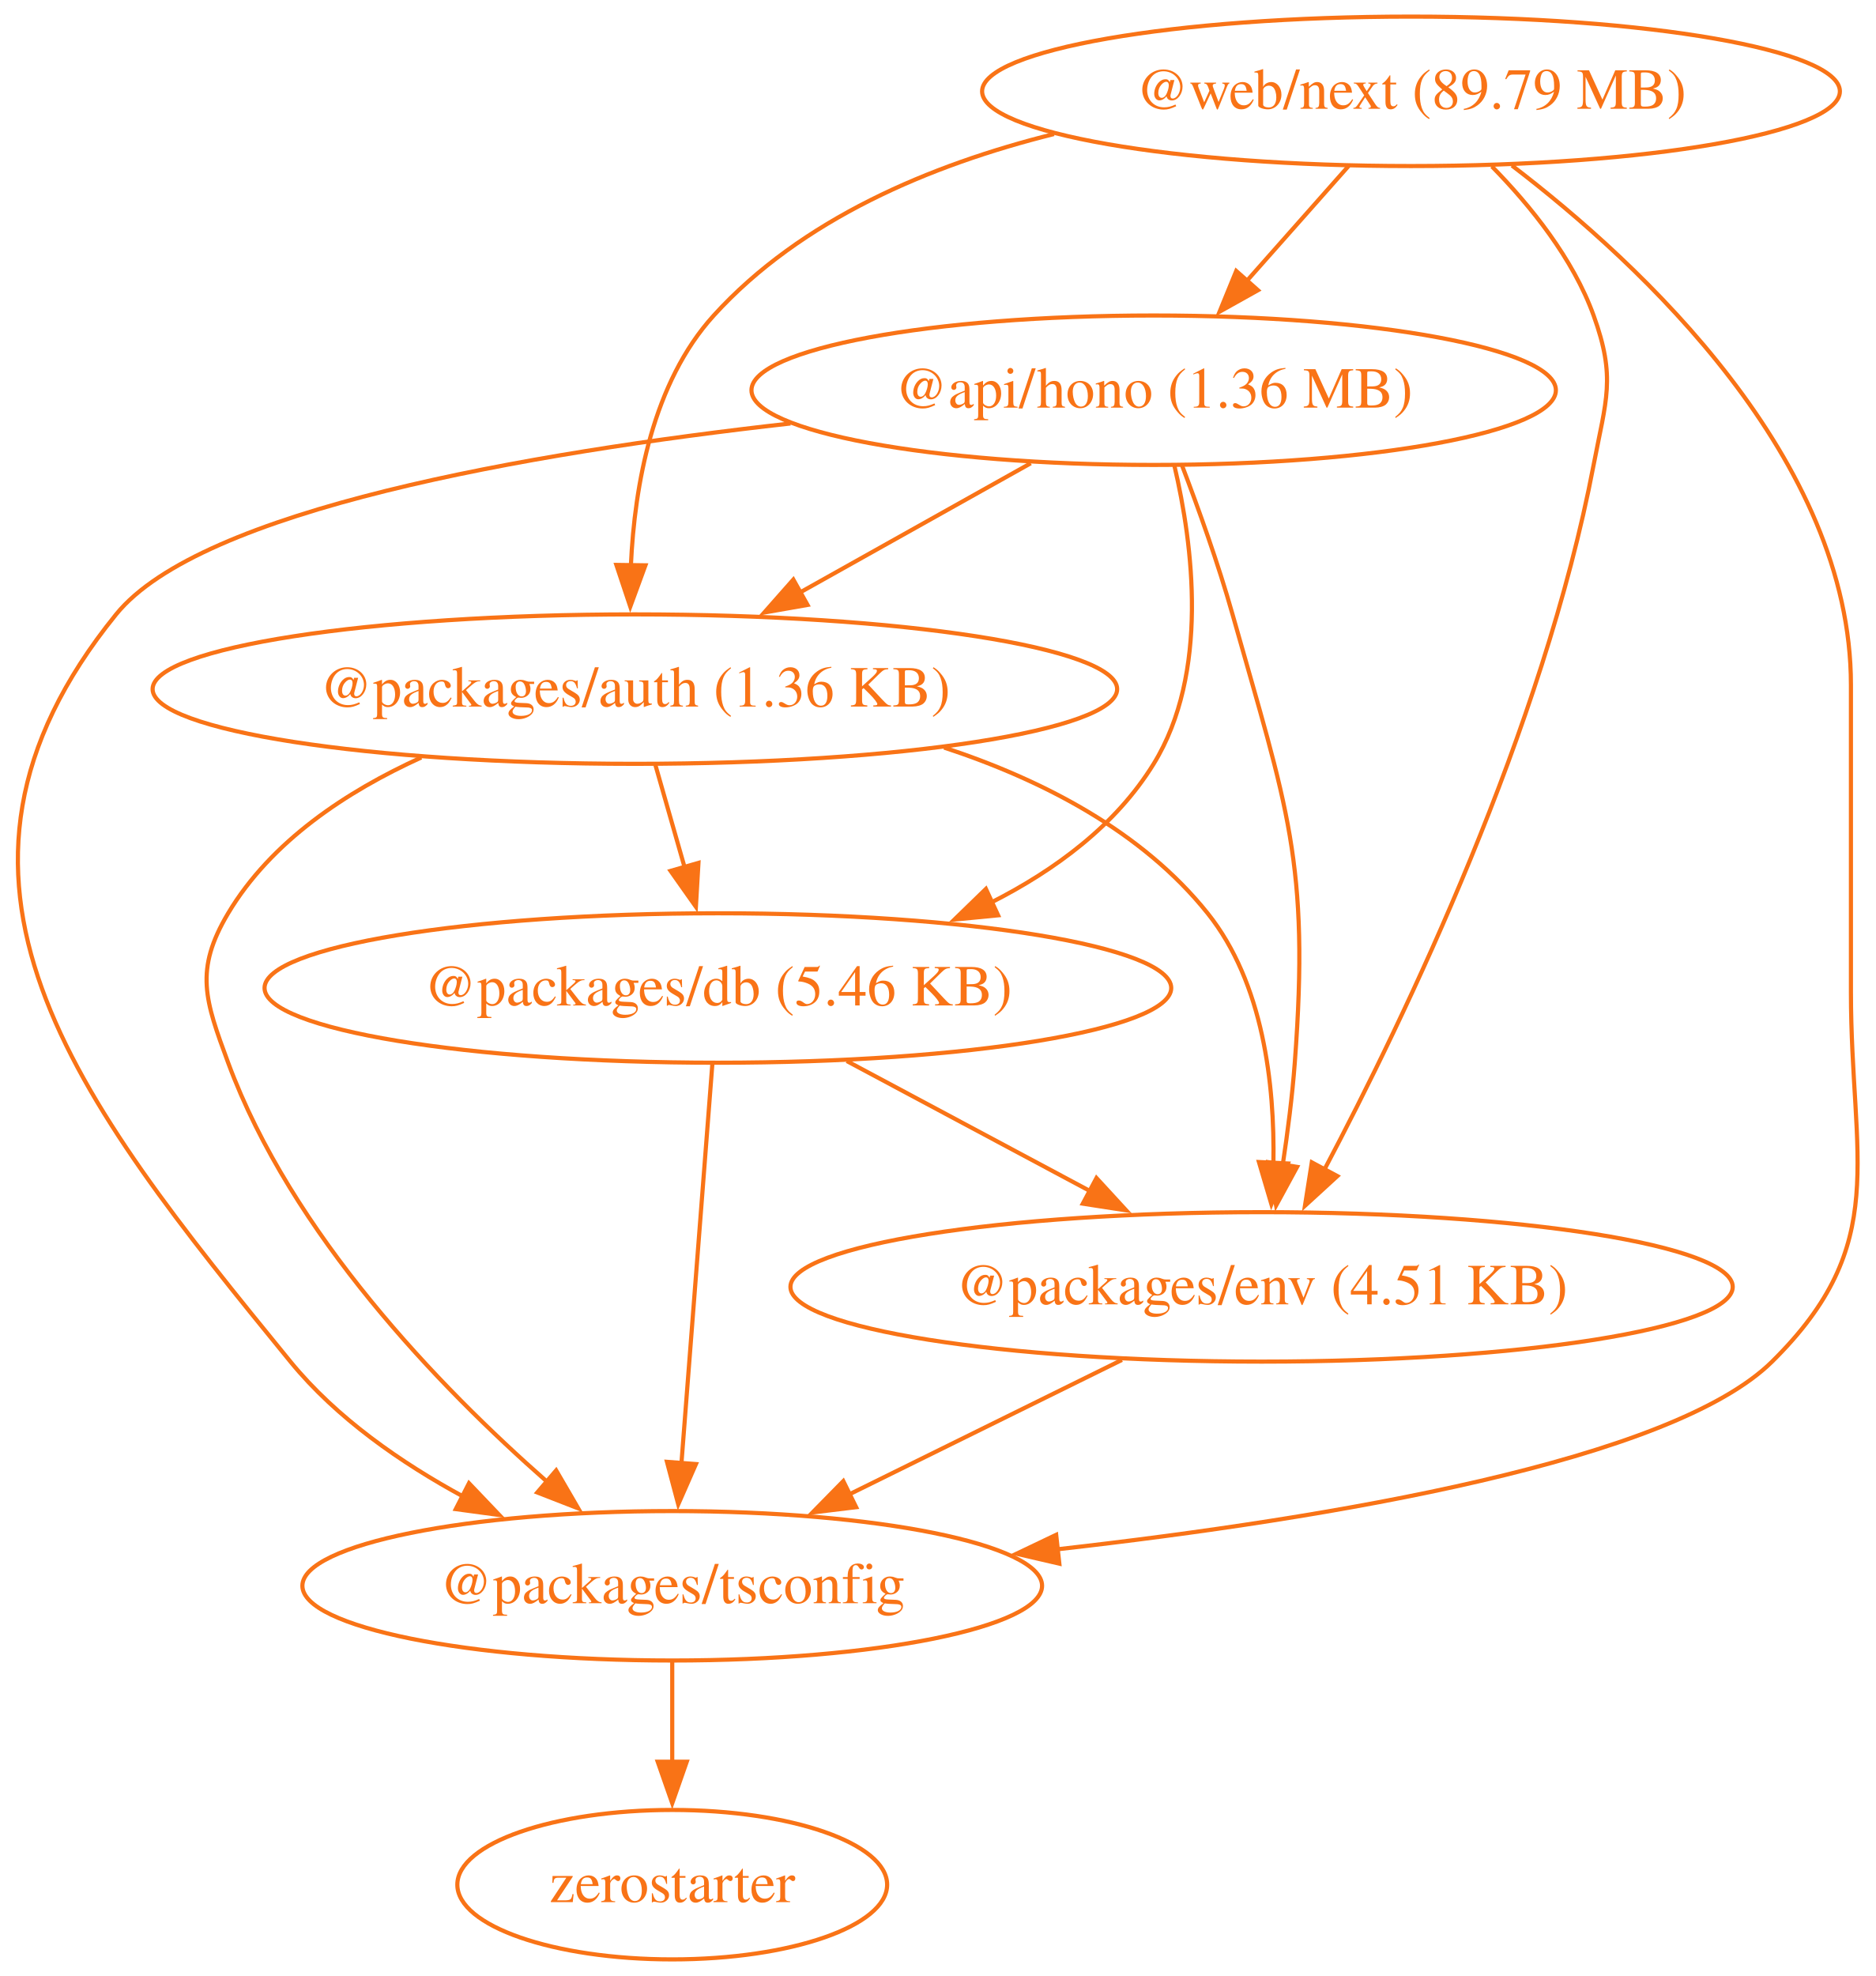
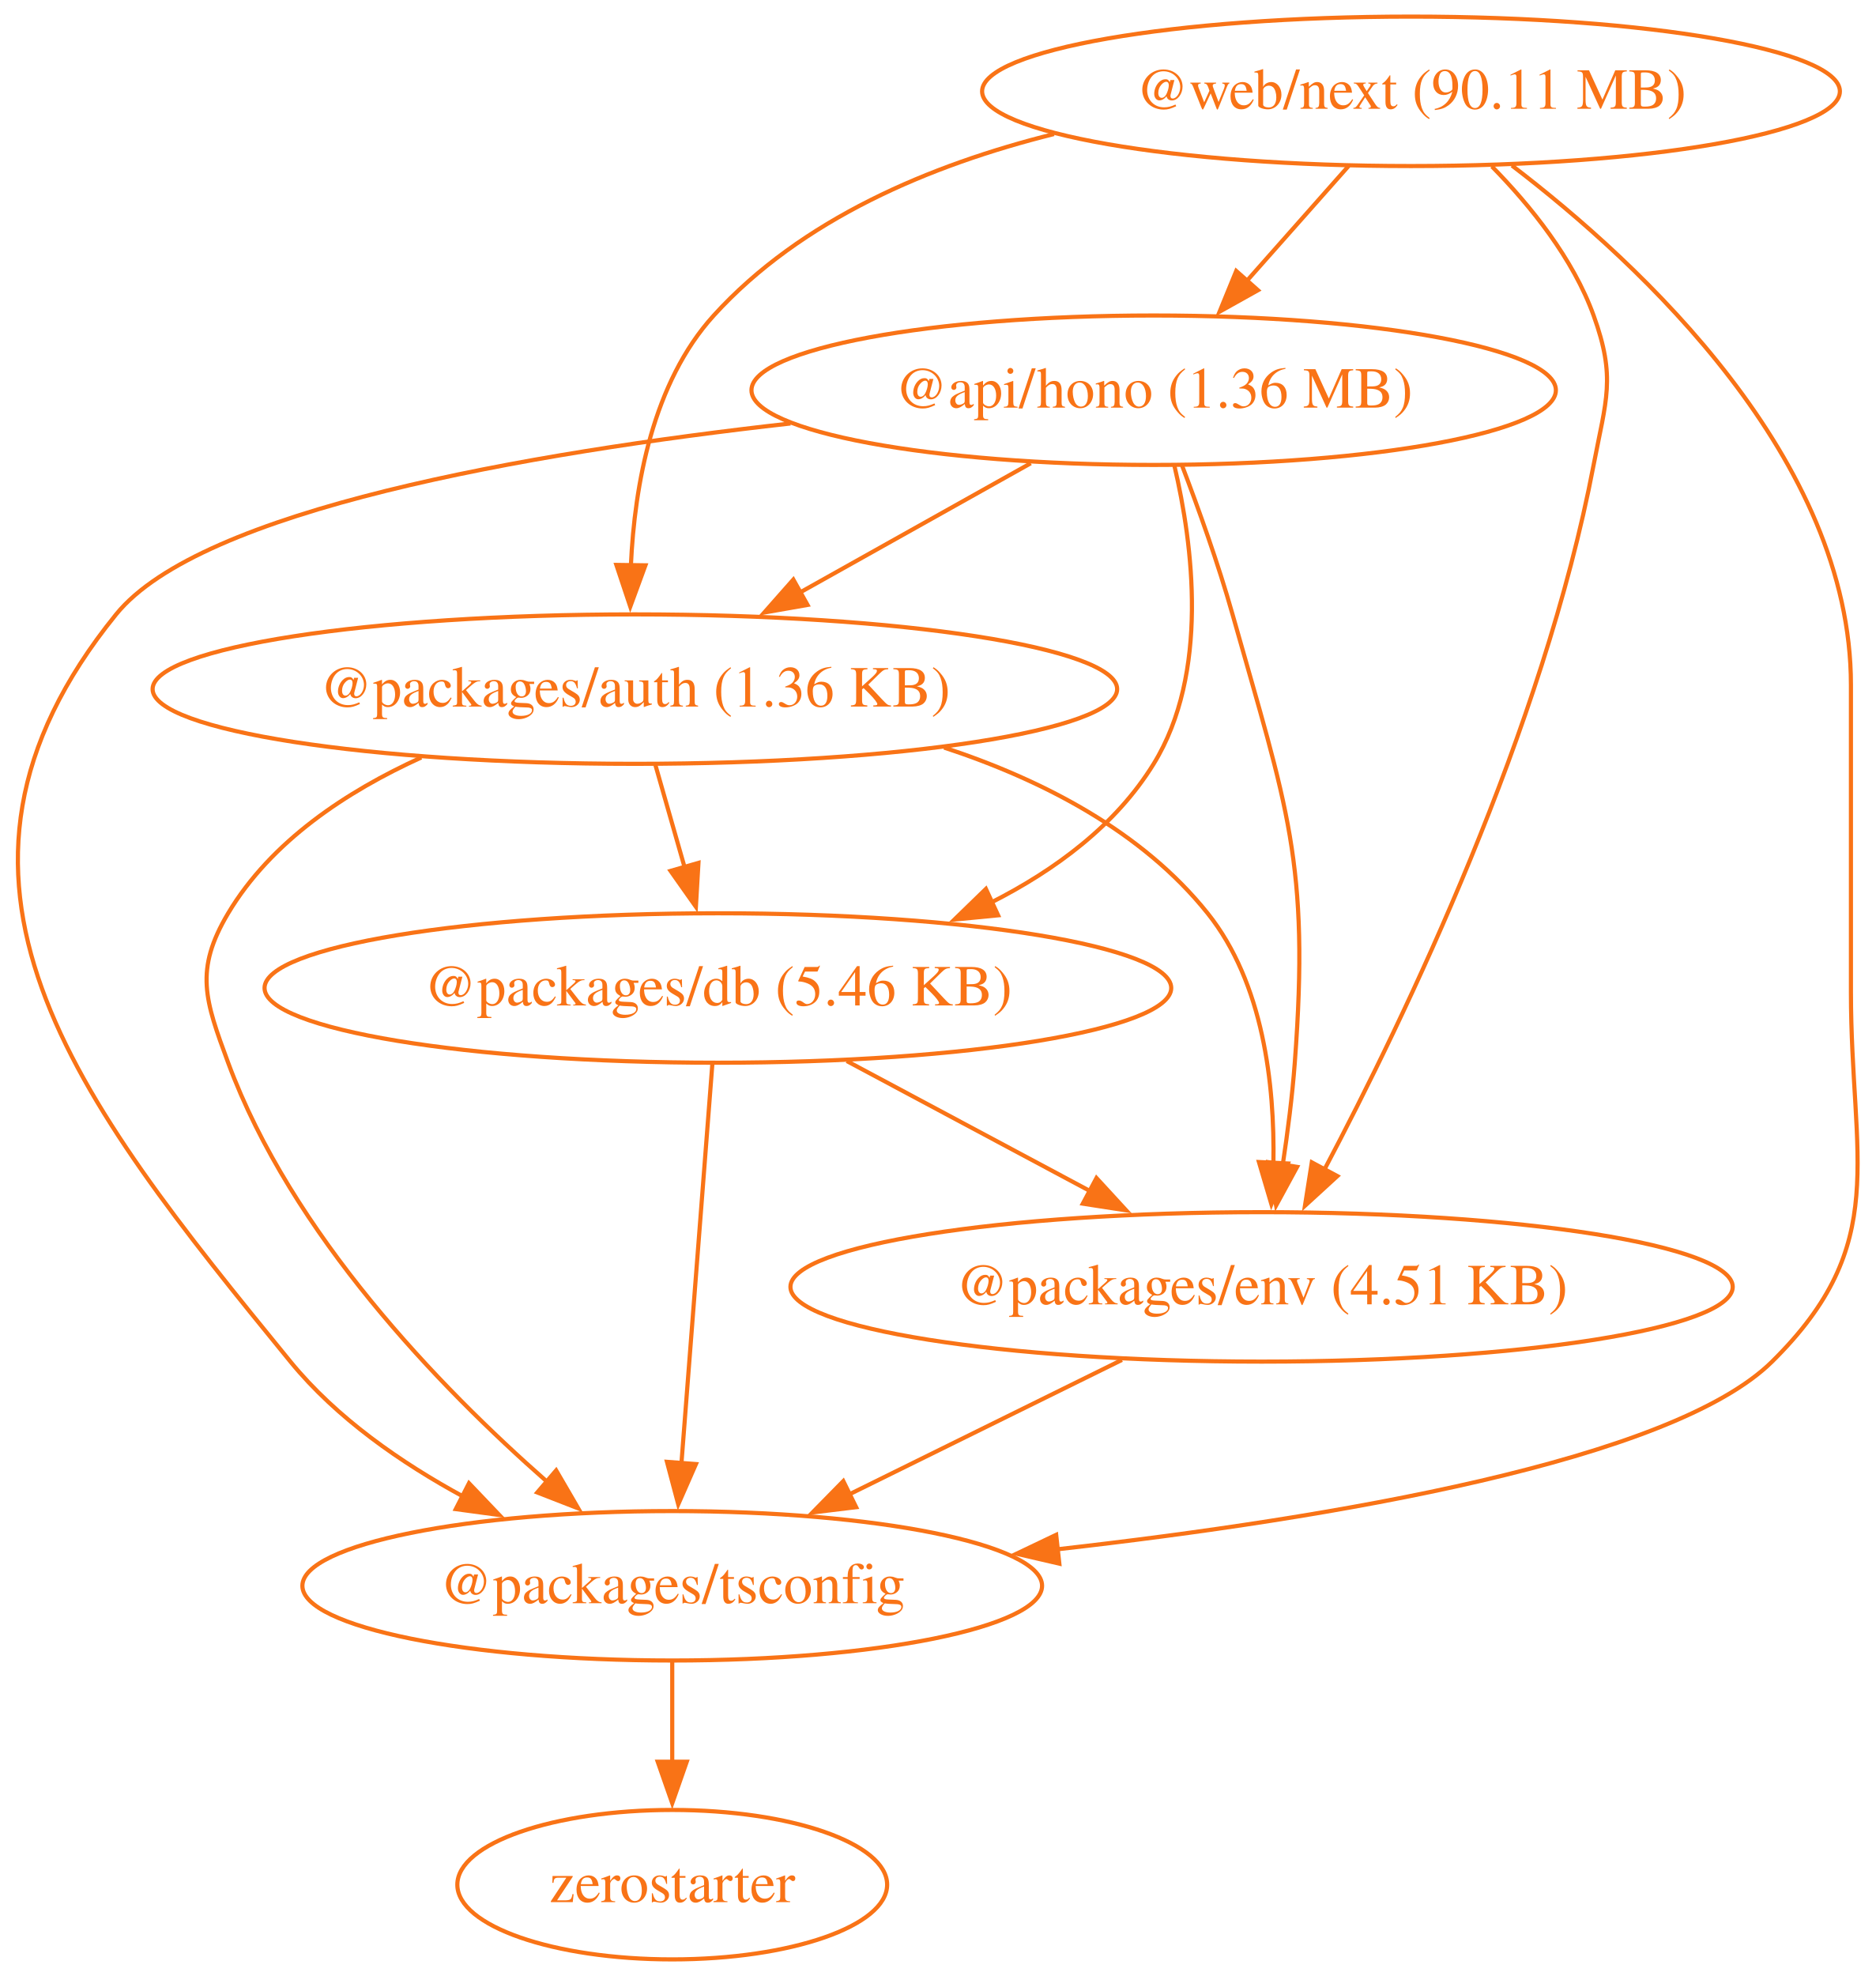
<svg xmlns="http://www.w3.org/2000/svg" width="452pt" height="476pt" viewBox="0.00 0.00 452.00 476.00">
  <g id="graph0" class="graph" transform="scale(1 1) rotate(0) translate(4 472)">
    <polygon fill="none" stroke="none" points="-4,4 -4,-472 448.42,-472 448.42,4 -4,4" />
    <g id="node1" class="node">
      <ellipse fill="none" stroke="#f97316" cx="273.97" cy="-378" rx="96.91" ry="18" />
      <text xml:space="preserve" text-anchor="middle" x="273.97" y="-373.8" font-family="Times,serif" font-size="14.00" fill="#f97316">@api/hono (1.36 MB)</text>
    </g>
    <g id="node2" class="node">
      <ellipse fill="none" stroke="#f97316" cx="148.97" cy="-306" rx="116.2" ry="18" />
      <text xml:space="preserve" text-anchor="middle" x="148.97" y="-301.8" font-family="Times,serif" font-size="14.00" fill="#f97316">@packages/auth (1.36 KB)</text>
    </g>
    <g id="edge1" class="edge">
      <path fill="none" stroke="#f97316" d="M244.35,-360.41C227.74,-351.11 206.79,-339.38 188.76,-329.28" />
      <polygon fill="#f97316" stroke="#f97316" points="190.57,-326.28 180.14,-324.45 187.15,-332.39 190.57,-326.28" />
    </g>
    <g id="node3" class="node">
      <ellipse fill="none" stroke="#f97316" cx="168.97" cy="-234" rx="109.23" ry="18" />
      <text xml:space="preserve" text-anchor="middle" x="168.97" y="-229.8" font-family="Times,serif" font-size="14.00" fill="#f97316">@packages/db (5.46 KB)</text>
    </g>
    <g id="edge2" class="edge">
      <path fill="none" stroke="#f97316" d="M278.96,-359.83C283.43,-340.78 287.42,-309.84 273.97,-288 264.89,-273.24 250.28,-262.43 234.81,-254.59" />
      <polygon fill="#f97316" stroke="#f97316" points="236.49,-251.51 225.95,-250.49 233.55,-257.87 236.49,-251.51" />
    </g>
    <g id="node4" class="node">
      <ellipse fill="none" stroke="#f97316" cx="299.97" cy="-162" rx="113.52" ry="18" />
      <text xml:space="preserve" text-anchor="middle" x="299.97" y="-157.8" font-family="Times,serif" font-size="14.00" fill="#f97316">@packages/env (4.51 KB)</text>
    </g>
    <g id="edge3" class="edge">
      <path fill="none" stroke="#f97316" d="M280.75,-360.01C284.68,-349.71 289.53,-336.23 292.97,-324 306.13,-277.36 311.6,-264.32 307.97,-216 307.37,-207.99 306.27,-199.35 305.07,-191.43" />
      <polygon fill="#f97316" stroke="#f97316" points="308.53,-190.91 303.47,-181.61 301.62,-192.04 308.53,-190.91" />
    </g>
    <g id="node5" class="node">
      <ellipse fill="none" stroke="#f97316" cx="157.97" cy="-90" rx="89.11" ry="18" />
      <text xml:space="preserve" text-anchor="middle" x="157.97" y="-85.8" font-family="Times,serif" font-size="14.00" fill="#f97316">@packages/tsconfig</text>
    </g>
    <g id="edge4" class="edge">
      <path fill="none" stroke="#f97316" d="M186.46,-369.99C122.81,-362.86 44.36,-349.16 23.97,-324 -27.74,-260.17 14,-207.62 65.97,-144 77.07,-130.42 92.63,-119.61 107.8,-111.39" />
      <polygon fill="#f97316" stroke="#f97316" points="109,-114.71 116.31,-107.05 105.81,-108.47 109,-114.71" />
    </g>
    <g id="edge5" class="edge">
      <path fill="none" stroke="#f97316" d="M153.92,-287.7C156.05,-280.24 158.6,-271.32 160.98,-262.97" />
      <polygon fill="#f97316" stroke="#f97316" points="164.29,-264.14 163.67,-253.56 157.56,-262.21 164.29,-264.14" />
    </g>
    <g id="edge6" class="edge">
      <path fill="none" stroke="#f97316" d="M223.48,-291.92C247.12,-284.14 271.19,-271.74 286.97,-252 300.4,-235.21 303.15,-210.75 302.82,-191.72" />
      <polygon fill="#f97316" stroke="#f97316" points="306.32,-191.73 302.33,-181.92 299.33,-192.08 306.32,-191.73" />
    </g>
    <g id="edge7" class="edge">
      <path fill="none" stroke="#f97316" d="M97.51,-289.53C79.55,-281.38 61.32,-269.36 50.97,-252 42.78,-238.26 45.43,-231.01 50.97,-216 66.21,-174.77 101.78,-137.95 127.74,-115.13" />
      <polygon fill="#f97316" stroke="#f97316" points="130,-117.8 135.33,-108.64 125.45,-112.48 130,-117.8" />
    </g>
    <g id="edge8" class="edge">
      <path fill="none" stroke="#f97316" d="M200.02,-216.41C217.59,-207.02 239.79,-195.16 258.8,-185" />
      <polygon fill="#f97316" stroke="#f97316" points="260.19,-188.23 267.36,-180.43 256.89,-182.05 260.19,-188.23" />
    </g>
    <g id="edge9" class="edge">
      <path fill="none" stroke="#f97316" d="M167.63,-215.59C165.77,-191.61 162.4,-148.14 160.18,-119.42" />
      <polygon fill="#f97316" stroke="#f97316" points="163.68,-119.32 159.42,-109.62 156.7,-119.86 163.68,-119.32" />
    </g>
    <g id="edge10" class="edge">
      <path fill="none" stroke="#f97316" d="M266.32,-144.41C246.68,-134.73 221.7,-122.41 200.68,-112.05" />
      <polygon fill="#f97316" stroke="#f97316" points="202.28,-108.94 191.77,-107.66 199.19,-115.22 202.28,-108.94" />
    </g>
    <g id="node6" class="node">
      <ellipse fill="none" stroke="#f97316" cx="157.97" cy="-18" rx="51.78" ry="18" />
      <text xml:space="preserve" text-anchor="middle" x="157.97" y="-13.8" font-family="Times,serif" font-size="14.00" fill="#f97316">zerostarter</text>
    </g>
    <g id="edge11" class="edge">
      <path fill="none" stroke="#f97316" d="M157.97,-71.7C157.97,-64.41 157.97,-55.73 157.97,-47.54" />
      <polygon fill="#f97316" stroke="#f97316" points="161.47,-47.62 157.97,-37.62 154.47,-47.62 161.47,-47.62" />
    </g>
    <g id="node7" class="node">
      <ellipse fill="none" stroke="#f97316" cx="335.97" cy="-450" rx="103.34" ry="18" />
-       <text xml:space="preserve" text-anchor="middle" x="335.97" y="-445.8" font-family="Times,serif" font-size="14.00" fill="#f97316">@web/next (89.79 MB)</text>
+       <text xml:space="preserve" text-anchor="middle" x="335.97" y="-445.8" font-family="Times,serif" font-size="14.00" fill="#f97316">@web/next (90.11 MB)</text>
    </g>
    <g id="edge12" class="edge">
      <path fill="none" stroke="#f97316" d="M320.97,-432.05C313.58,-423.71 304.52,-413.49 296.34,-404.25" />
      <polygon fill="#f97316" stroke="#f97316" points="299.1,-402.09 289.85,-396.92 293.86,-406.73 299.1,-402.09" />
    </g>
    <g id="edge13" class="edge">
      <path fill="none" stroke="#f97316" d="M249.95,-439.71C220.19,-432.31 189.06,-419.2 167.97,-396 153.26,-379.81 148.9,-355.1 148.01,-335.82" />
      <polygon fill="#f97316" stroke="#f97316" points="151.51,-335.82 147.86,-325.87 144.51,-335.92 151.51,-335.82" />
    </g>
    <g id="edge14" class="edge">
      <path fill="none" stroke="#f97316" d="M355.45,-431.92C364.8,-422.4 375.02,-409.72 379.97,-396 385.41,-380.95 382.97,-375.72 379.97,-360 367.83,-296.31 334.68,-227.27 315.08,-190.21" />
      <polygon fill="#f97316" stroke="#f97316" points="318.23,-188.69 310.42,-181.54 312.07,-192 318.23,-188.69" />
    </g>
    <g id="edge15" class="edge">
      <path fill="none" stroke="#f97316" d="M360.29,-432.13C391.59,-408.22 441.97,-361.3 441.97,-307 441.97,-307 441.97,-307 441.97,-233 441.97,-192.55 451.76,-172.41 422.97,-144 398.79,-120.12 317.11,-106.3 250.76,-98.79" />
      <polygon fill="#f97316" stroke="#f97316" points="251.24,-95.33 240.92,-97.72 250.48,-102.28 251.24,-95.33" />
    </g>
  </g>
</svg>
